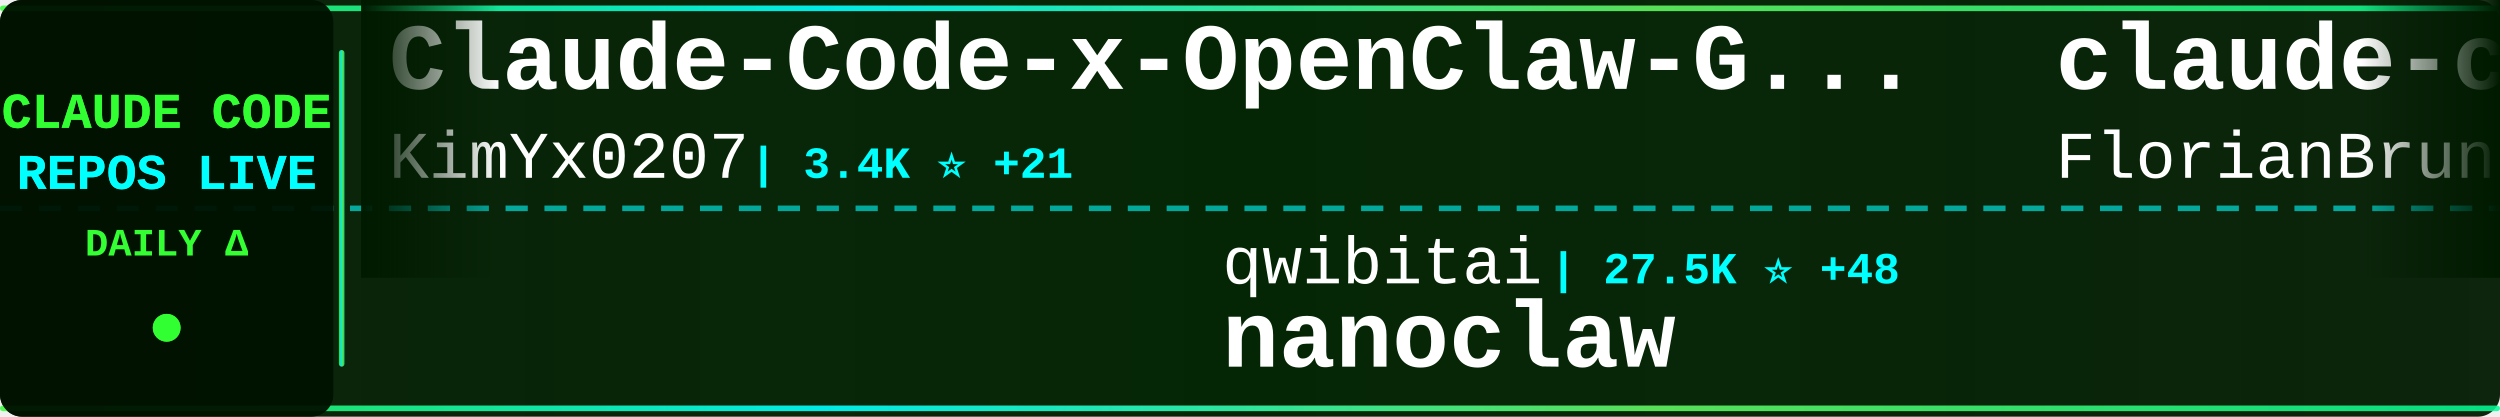
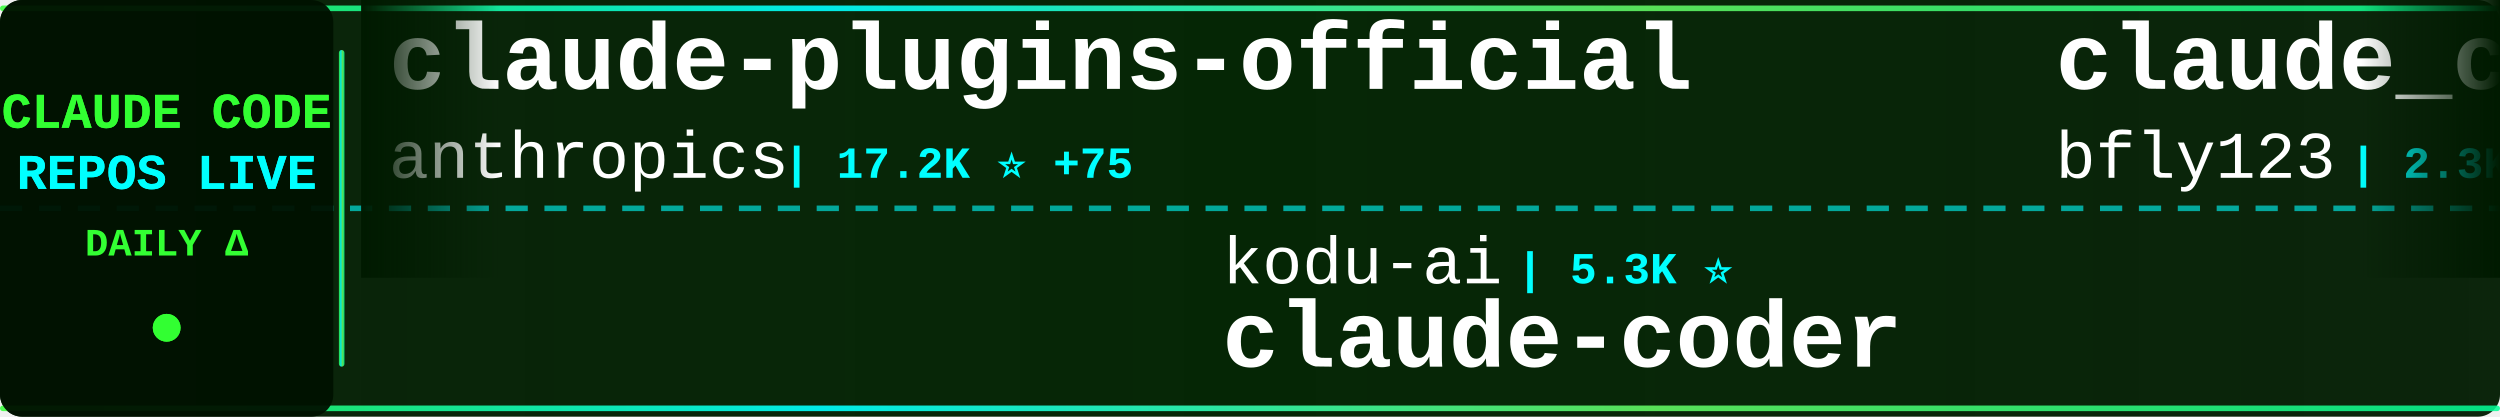
<svg xmlns="http://www.w3.org/2000/svg" width="900" height="150">
  <defs>
    <linearGradient id="tickerBg" x1="0%" y1="0%" x2="100%" y2="0%">
      <stop offset="0%" style="stop-color:#001a00;stop-opacity:0.95" />
      <stop offset="50%" style="stop-color:#002200;stop-opacity:0.98" />
      <stop offset="100%" style="stop-color:#001a00;stop-opacity:0.95" />
    </linearGradient>
    <linearGradient id="borderGrad" x1="0%" y1="0%" x2="100%" y2="0%">
      <stop offset="0%" style="stop-color:#33ff33;stop-opacity:0.85">
        <animate attributeName="stop-opacity" values="0.85;1;0.85" dur="2s" repeatCount="indefinite" />
      </stop>
      <stop offset="33%" style="stop-color:#00ffff;stop-opacity:0.9">
        <animate attributeName="stop-opacity" values="0.9;1;0.9" dur="2.2s" repeatCount="indefinite" />
      </stop>
      <stop offset="66%" style="stop-color:#66ff66;stop-opacity:0.85">
        <animate attributeName="stop-opacity" values="0.85;1;0.85" dur="1.8s" repeatCount="indefinite" />
      </stop>
      <stop offset="100%" style="stop-color:#00ff99;stop-opacity:0.85">
        <animate attributeName="stop-opacity" values="0.85;1;0.85" dur="2s" repeatCount="indefinite" />
      </stop>
    </linearGradient>
    <filter id="textGlow">
      <feGaussianBlur stdDeviation="0.1" result="coloredBlur" />
      <feMerge>
        <feMergeNode in="coloredBlur" />
        <feMergeNode in="SourceGraphic" />
      </feMerge>
    </filter>
    <filter id="metricGlow">
      <feGaussianBlur stdDeviation="0.2" result="coloredBlur" />
      <feMerge>
        <feMergeNode in="coloredBlur" />
        <feMergeNode in="SourceGraphic" />
      </feMerge>
    </filter>
    <linearGradient id="leftFade" x1="0%" y1="0%" x2="100%" y2="0%">
      <stop offset="0%" style="stop-color:#001a00;stop-opacity:1" />
      <stop offset="100%" style="stop-color:#001a00;stop-opacity:0" />
    </linearGradient>
    <linearGradient id="rightFade" x1="0%" y1="0%" x2="100%" y2="0%">
      <stop offset="0%" style="stop-color:#001a00;stop-opacity:0" />
      <stop offset="100%" style="stop-color:#001a00;stop-opacity:1" />
    </linearGradient>
  </defs>
  <rect width="900" height="150" fill="url(#tickerBg)" rx="8" />
  <rect x="0" y="2" width="900" height="2" fill="url(#borderGrad)" rx="1" />
  <rect x="0" y="146" width="900" height="2" fill="url(#borderGrad)" rx="1" />
  <line x1="0" y1="75" x2="900" y2="75" stroke="#00ffff" stroke-width="2" stroke-dasharray="8 6" opacity="0.6" />
  <rect x="0" y="0" width="120" height="150" fill="#001100" opacity="0.95" rx="8" />
  <text x="60" y="46" font-family="'Courier New', monospace" font-size="18" font-weight="bold" fill="#33ff33" text-anchor="middle" filter="url(#textGlow)">
    CLAUDE CODE
  </text>
  <text x="60" y="68" font-family="'Courier New', monospace" font-size="18" font-weight="bold" fill="#00ffff" text-anchor="middle" filter="url(#textGlow)">
    REPOS LIVE
  </text>
  <text x="60" y="92" font-family="'Courier New', monospace" font-size="14" font-weight="bold" fill="#33ff33" text-anchor="middle">
    DAILY Δ
  </text>
  <circle cx="60" cy="118" r="5" fill="#33ff33" filter="url(#metricGlow)">
    <animate attributeName="r" values="4;6;4" dur="1.5s" repeatCount="indefinite" />
    <animate attributeName="opacity" values="0.6;1;0.6" dur="1.5s" repeatCount="indefinite" />
  </circle>
  <rect x="122" y="18" width="2" height="114" fill="url(#borderGrad)" rx="1" />
  <clipPath id="tickerClip">
    <rect x="130" y="0" width="770" height="150" />
  </clipPath>
  <g clip-path="url(#tickerClip)">
    <g id="tickerItems">
      <animateTransform attributeName="transform" attributeType="XML" type="translate" from="0 0" to="-3000 0" dur="54s" repeatCount="indefinite" />
      <g transform="translate(0, 0)">
-         <text x="140" y="32" font-family="'Courier New', monospace" font-size="34" font-weight="bold" fill="#ffffff">Claude-Code-x-OpenClaw-G...</text>
-         <text x="140" y="64" font-family="'Courier New', monospace" font-size="24" font-weight="normal" fill="#ffffff" opacity="1.0">KimYx0207</text>
-         <text x="270" y="64" font-family="'Courier New', monospace" font-size="16" font-weight="bold" fill="#00ffff"> | 3.4K ⭐ +21</text>
+         <text x="140" y="32" font-family="'Courier New', monospace" font-size="34" font-weight="bold" fill="#ffffff">claude-plugins-official</text>
+         <text x="140" y="64" font-family="'Courier New', monospace" font-size="24" font-weight="normal" fill="#ffffff" opacity="1.0">anthropics</text>
+         <text x="282" y="64" font-family="'Courier New', monospace" font-size="16" font-weight="bold" fill="#00ffff"> | 17.2K ⭐ +75</text>
      </g>
      <g transform="translate(300, 0)">
-         <text x="140" y="102" font-family="'Courier New', monospace" font-size="24" font-weight="normal" fill="#ffffff" opacity="1.0">qwibitai</text>
-         <text x="258" y="102" font-family="'Courier New', monospace" font-size="16" font-weight="bold" fill="#00ffff"> | 27.5K ⭐ +48</text>
-         <text x="140" y="132" font-family="'Courier New', monospace" font-size="34" font-weight="bold" fill="#ffffff">nanoclaw</text>
+         <text x="140" y="102" font-family="'Courier New', monospace" font-size="24" font-weight="normal" fill="#ffffff" opacity="1.0">kodu-ai</text>
+         <text x="246" y="102" font-family="'Courier New', monospace" font-size="16" font-weight="bold" fill="#00ffff"> | 5.3K ⭐</text>
+         <text x="140" y="132" font-family="'Courier New', monospace" font-size="34" font-weight="bold" fill="#ffffff">claude-coder</text>
      </g>
      <g transform="translate(600, 0)">
-         <text x="140" y="32" font-family="'Courier New', monospace" font-size="34" font-weight="bold" fill="#ffffff">claude-code-ultimate-gui...</text>
-         <text x="140" y="64" font-family="'Courier New', monospace" font-size="24" font-weight="normal" fill="#ffffff" opacity="1.0">FlorianBruniaux</text>
-         <text x="342" y="64" font-family="'Courier New', monospace" font-size="16" font-weight="bold" fill="#00ffff"> | 3.6K ⭐ +46</text>
+         <text x="140" y="32" font-family="'Courier New', monospace" font-size="34" font-weight="bold" fill="#ffffff">claude_code_bridge</text>
+         <text x="140" y="64" font-family="'Courier New', monospace" font-size="24" font-weight="normal" fill="#ffffff" opacity="1.0">bfly123</text>
+         <text x="246" y="64" font-family="'Courier New', monospace" font-size="16" font-weight="bold" fill="#00ffff"> | 2.3K ⭐ +18</text>
      </g>
      <g transform="translate(900, 0)">
-         <text x="140" y="102" font-family="'Courier New', monospace" font-size="24" font-weight="normal" fill="#ffffff" opacity="1.0">musistudio</text>
-         <text x="282" y="102" font-family="'Courier New', monospace" font-size="16" font-weight="bold" fill="#00ffff"> | 32.5K ⭐ +58</text>
-         <text x="140" y="132" font-family="'Courier New', monospace" font-size="34" font-weight="bold" fill="#ffffff">claude-code-router</text>
+         <text x="140" y="102" font-family="'Courier New', monospace" font-size="24" font-weight="normal" fill="#ffffff" opacity="1.0">carlvellotti</text>
+         <text x="306" y="102" font-family="'Courier New', monospace" font-size="16" font-weight="bold" fill="#00ffff"> | 1.9K ⭐ +6</text>
+         <text x="140" y="132" font-family="'Courier New', monospace" font-size="34" font-weight="bold" fill="#ffffff">claude-code-pm-course</text>
      </g>
      <g transform="translate(1200, 0)">
-         <text x="140" y="32" font-family="'Courier New', monospace" font-size="34" font-weight="bold" fill="#ffffff">claude-code-tips</text>
-         <text x="140" y="64" font-family="'Courier New', monospace" font-size="24" font-weight="normal" fill="#ffffff" opacity="1.0">ykdojo</text>
-         <text x="234" y="64" font-family="'Courier New', monospace" font-size="16" font-weight="bold" fill="#00ffff"> | 7.8K ⭐ +32</text>
+         <text x="140" y="32" font-family="'Courier New', monospace" font-size="34" font-weight="bold" fill="#ffffff">claude_code_src</text>
+         <text x="140" y="64" font-family="'Courier New', monospace" font-size="24" font-weight="normal" fill="#ffffff" opacity="1.0">ponponon</text>
+         <text x="258" y="64" font-family="'Courier New', monospace" font-size="16" font-weight="bold" fill="#00ffff"> | 2.2K ⭐ +3</text>
      </g>
      <g transform="translate(1500, 0)">
-         <text x="140" y="102" font-family="'Courier New', monospace" font-size="24" font-weight="normal" fill="#ffffff" opacity="1.0">centminmod</text>
-         <text x="282" y="102" font-family="'Courier New', monospace" font-size="16" font-weight="bold" fill="#00ffff"> | 2.2K ⭐ +3</text>
-         <text x="140" y="132" font-family="'Courier New', monospace" font-size="34" font-weight="bold" fill="#ffffff">my-claude-code-setup</text>
+         <text x="140" y="102" font-family="'Courier New', monospace" font-size="24" font-weight="normal" fill="#ffffff" opacity="1.0">KimYx0207</text>
+         <text x="270" y="102" font-family="'Courier New', monospace" font-size="16" font-weight="bold" fill="#00ffff"> | 3.4K ⭐ +22</text>
+         <text x="140" y="132" font-family="'Courier New', monospace" font-size="34" font-weight="bold" fill="#ffffff">Claude-Code-x-OpenClaw-G...</text>
      </g>
      <g transform="translate(1800, 0)">
-         <text x="140" y="32" font-family="'Courier New', monospace" font-size="34" font-weight="bold" fill="#ffffff">Claude-Code-Usage-Monito...</text>
-         <text x="140" y="64" font-family="'Courier New', monospace" font-size="24" font-weight="normal" fill="#ffffff" opacity="1.0">Maciek-roboblog</text>
-         <text x="342" y="64" font-family="'Courier New', monospace" font-size="16" font-weight="bold" fill="#00ffff"> | 7.6K ⭐ +19</text>
+         <text x="140" y="32" font-family="'Courier New', monospace" font-size="34" font-weight="bold" fill="#ffffff">claude-code-system-promp...</text>
+         <text x="140" y="64" font-family="'Courier New', monospace" font-size="24" font-weight="normal" fill="#ffffff" opacity="1.0">Piebald-AI</text>
+         <text x="282" y="64" font-family="'Courier New', monospace" font-size="16" font-weight="bold" fill="#00ffff"> | 9.1K ⭐ +32</text>
      </g>
      <g transform="translate(2100, 0)">
-         <text x="140" y="102" font-family="'Courier New', monospace" font-size="24" font-weight="normal" fill="#ffffff" opacity="1.0">anthropics</text>
-         <text x="282" y="102" font-family="'Courier New', monospace" font-size="16" font-weight="bold" fill="#00ffff"> | 4.3K ⭐ +13</text>
-         <text x="140" y="132" font-family="'Courier New', monospace" font-size="34" font-weight="bold" fill="#ffffff">claude-code-security-rev...</text>
+         <text x="140" y="102" font-family="'Courier New', monospace" font-size="24" font-weight="normal" fill="#ffffff" opacity="1.0">sugyan</text>
+         <text x="234" y="102" font-family="'Courier New', monospace" font-size="16" font-weight="bold" fill="#00ffff"> | 1.0K ⭐ +2</text>
+         <text x="140" y="132" font-family="'Courier New', monospace" font-size="34" font-weight="bold" fill="#ffffff">claude-code-webui</text>
      </g>
      <g transform="translate(2400, 0)">
-         <text x="140" y="32" font-family="'Courier New', monospace" font-size="34" font-weight="bold" fill="#ffffff">claude-code-source-code</text>
-         <text x="140" y="64" font-family="'Courier New', monospace" font-size="24" font-weight="normal" fill="#ffffff" opacity="1.0">777genius</text>
-         <text x="270" y="64" font-family="'Courier New', monospace" font-size="16" font-weight="bold" fill="#00ffff"> | 897 ⭐</text>
+         <text x="140" y="32" font-family="'Courier New', monospace" font-size="34" font-weight="bold" fill="#ffffff">edmunds-claude-code</text>
+         <text x="140" y="64" font-family="'Courier New', monospace" font-size="24" font-weight="normal" fill="#ffffff" opacity="1.0">edmund-io</text>
+         <text x="270" y="64" font-family="'Courier New', monospace" font-size="16" font-weight="bold" fill="#00ffff"> | 1.4K ⭐ +3</text>
      </g>
      <g transform="translate(2700, 0)">
-         <text x="140" y="102" font-family="'Courier New', monospace" font-size="24" font-weight="normal" fill="#ffffff" opacity="1.0">VoltAgent</text>
-         <text x="270" y="102" font-family="'Courier New', monospace" font-size="16" font-weight="bold" fill="#00ffff"> | 17.6K ⭐ +79</text>
-         <text x="140" y="132" font-family="'Courier New', monospace" font-size="34" font-weight="bold" fill="#ffffff">awesome-claude-code-suba...</text>
+         <text x="140" y="102" font-family="'Courier New', monospace" font-size="24" font-weight="normal" fill="#ffffff" opacity="1.0">sickn33</text>
+         <text x="246" y="102" font-family="'Courier New', monospace" font-size="16" font-weight="bold" fill="#00ffff"> | 33.8K ⭐ +177</text>
+         <text x="140" y="132" font-family="'Courier New', monospace" font-size="34" font-weight="bold" fill="#ffffff">antigravity-awesome-skil...</text>
      </g>
      <g transform="translate(3000, 0)">
-         <text x="140" y="32" font-family="'Courier New', monospace" font-size="34" font-weight="bold" fill="#ffffff">Claude-Code-x-OpenClaw-G...</text>
-         <text x="140" y="64" font-family="'Courier New', monospace" font-size="24" font-weight="normal" fill="#ffffff" opacity="1.0">KimYx0207</text>
-         <text x="270" y="64" font-family="'Courier New', monospace" font-size="16" font-weight="bold" fill="#00ffff"> | 3.4K ⭐ +21</text>
+         <text x="140" y="32" font-family="'Courier New', monospace" font-size="34" font-weight="bold" fill="#ffffff">claude-plugins-official</text>
+         <text x="140" y="64" font-family="'Courier New', monospace" font-size="24" font-weight="normal" fill="#ffffff" opacity="1.0">anthropics</text>
+         <text x="282" y="64" font-family="'Courier New', monospace" font-size="16" font-weight="bold" fill="#00ffff"> | 17.2K ⭐ +75</text>
      </g>
      <g transform="translate(3300, 0)">
-         <text x="140" y="102" font-family="'Courier New', monospace" font-size="24" font-weight="normal" fill="#ffffff" opacity="1.0">qwibitai</text>
-         <text x="258" y="102" font-family="'Courier New', monospace" font-size="16" font-weight="bold" fill="#00ffff"> | 27.5K ⭐ +48</text>
-         <text x="140" y="132" font-family="'Courier New', monospace" font-size="34" font-weight="bold" fill="#ffffff">nanoclaw</text>
+         <text x="140" y="102" font-family="'Courier New', monospace" font-size="24" font-weight="normal" fill="#ffffff" opacity="1.0">kodu-ai</text>
+         <text x="246" y="102" font-family="'Courier New', monospace" font-size="16" font-weight="bold" fill="#00ffff"> | 5.3K ⭐</text>
+         <text x="140" y="132" font-family="'Courier New', monospace" font-size="34" font-weight="bold" fill="#ffffff">claude-coder</text>
      </g>
      <g transform="translate(3600, 0)">
-         <text x="140" y="32" font-family="'Courier New', monospace" font-size="34" font-weight="bold" fill="#ffffff">claude-code-ultimate-gui...</text>
-         <text x="140" y="64" font-family="'Courier New', monospace" font-size="24" font-weight="normal" fill="#ffffff" opacity="1.0">FlorianBruniaux</text>
-         <text x="342" y="64" font-family="'Courier New', monospace" font-size="16" font-weight="bold" fill="#00ffff"> | 3.6K ⭐ +46</text>
+         <text x="140" y="32" font-family="'Courier New', monospace" font-size="34" font-weight="bold" fill="#ffffff">claude_code_bridge</text>
+         <text x="140" y="64" font-family="'Courier New', monospace" font-size="24" font-weight="normal" fill="#ffffff" opacity="1.0">bfly123</text>
+         <text x="246" y="64" font-family="'Courier New', monospace" font-size="16" font-weight="bold" fill="#00ffff"> | 2.3K ⭐ +18</text>
      </g>
      <g transform="translate(3900, 0)">
-         <text x="140" y="102" font-family="'Courier New', monospace" font-size="24" font-weight="normal" fill="#ffffff" opacity="1.0">musistudio</text>
-         <text x="282" y="102" font-family="'Courier New', monospace" font-size="16" font-weight="bold" fill="#00ffff"> | 32.5K ⭐ +58</text>
-         <text x="140" y="132" font-family="'Courier New', monospace" font-size="34" font-weight="bold" fill="#ffffff">claude-code-router</text>
+         <text x="140" y="102" font-family="'Courier New', monospace" font-size="24" font-weight="normal" fill="#ffffff" opacity="1.0">carlvellotti</text>
+         <text x="306" y="102" font-family="'Courier New', monospace" font-size="16" font-weight="bold" fill="#00ffff"> | 1.9K ⭐ +6</text>
+         <text x="140" y="132" font-family="'Courier New', monospace" font-size="34" font-weight="bold" fill="#ffffff">claude-code-pm-course</text>
      </g>
    </g>
  </g>
  <rect x="130" y="0" width="50" height="100" fill="url(#leftFade)" />
  <rect x="850" y="0" width="50" height="100" fill="url(#rightFade)" />
</svg>
